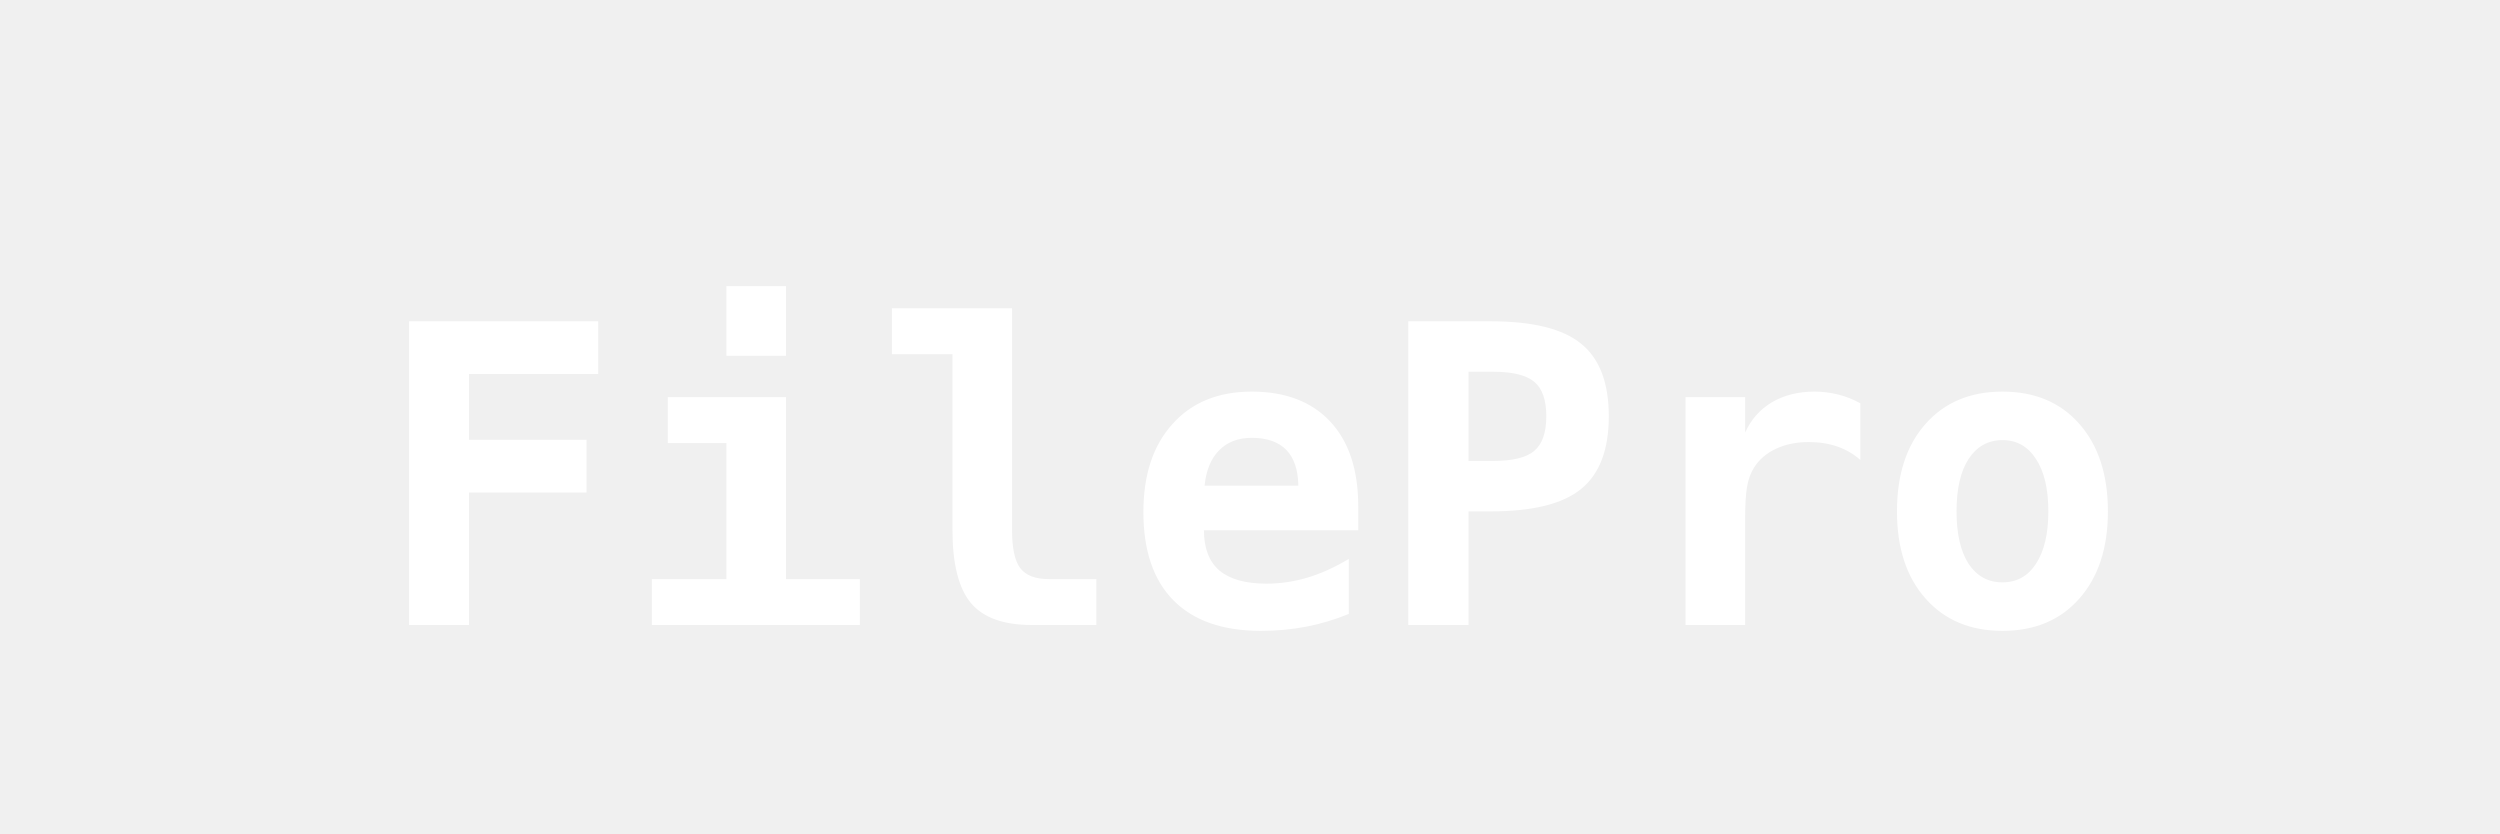
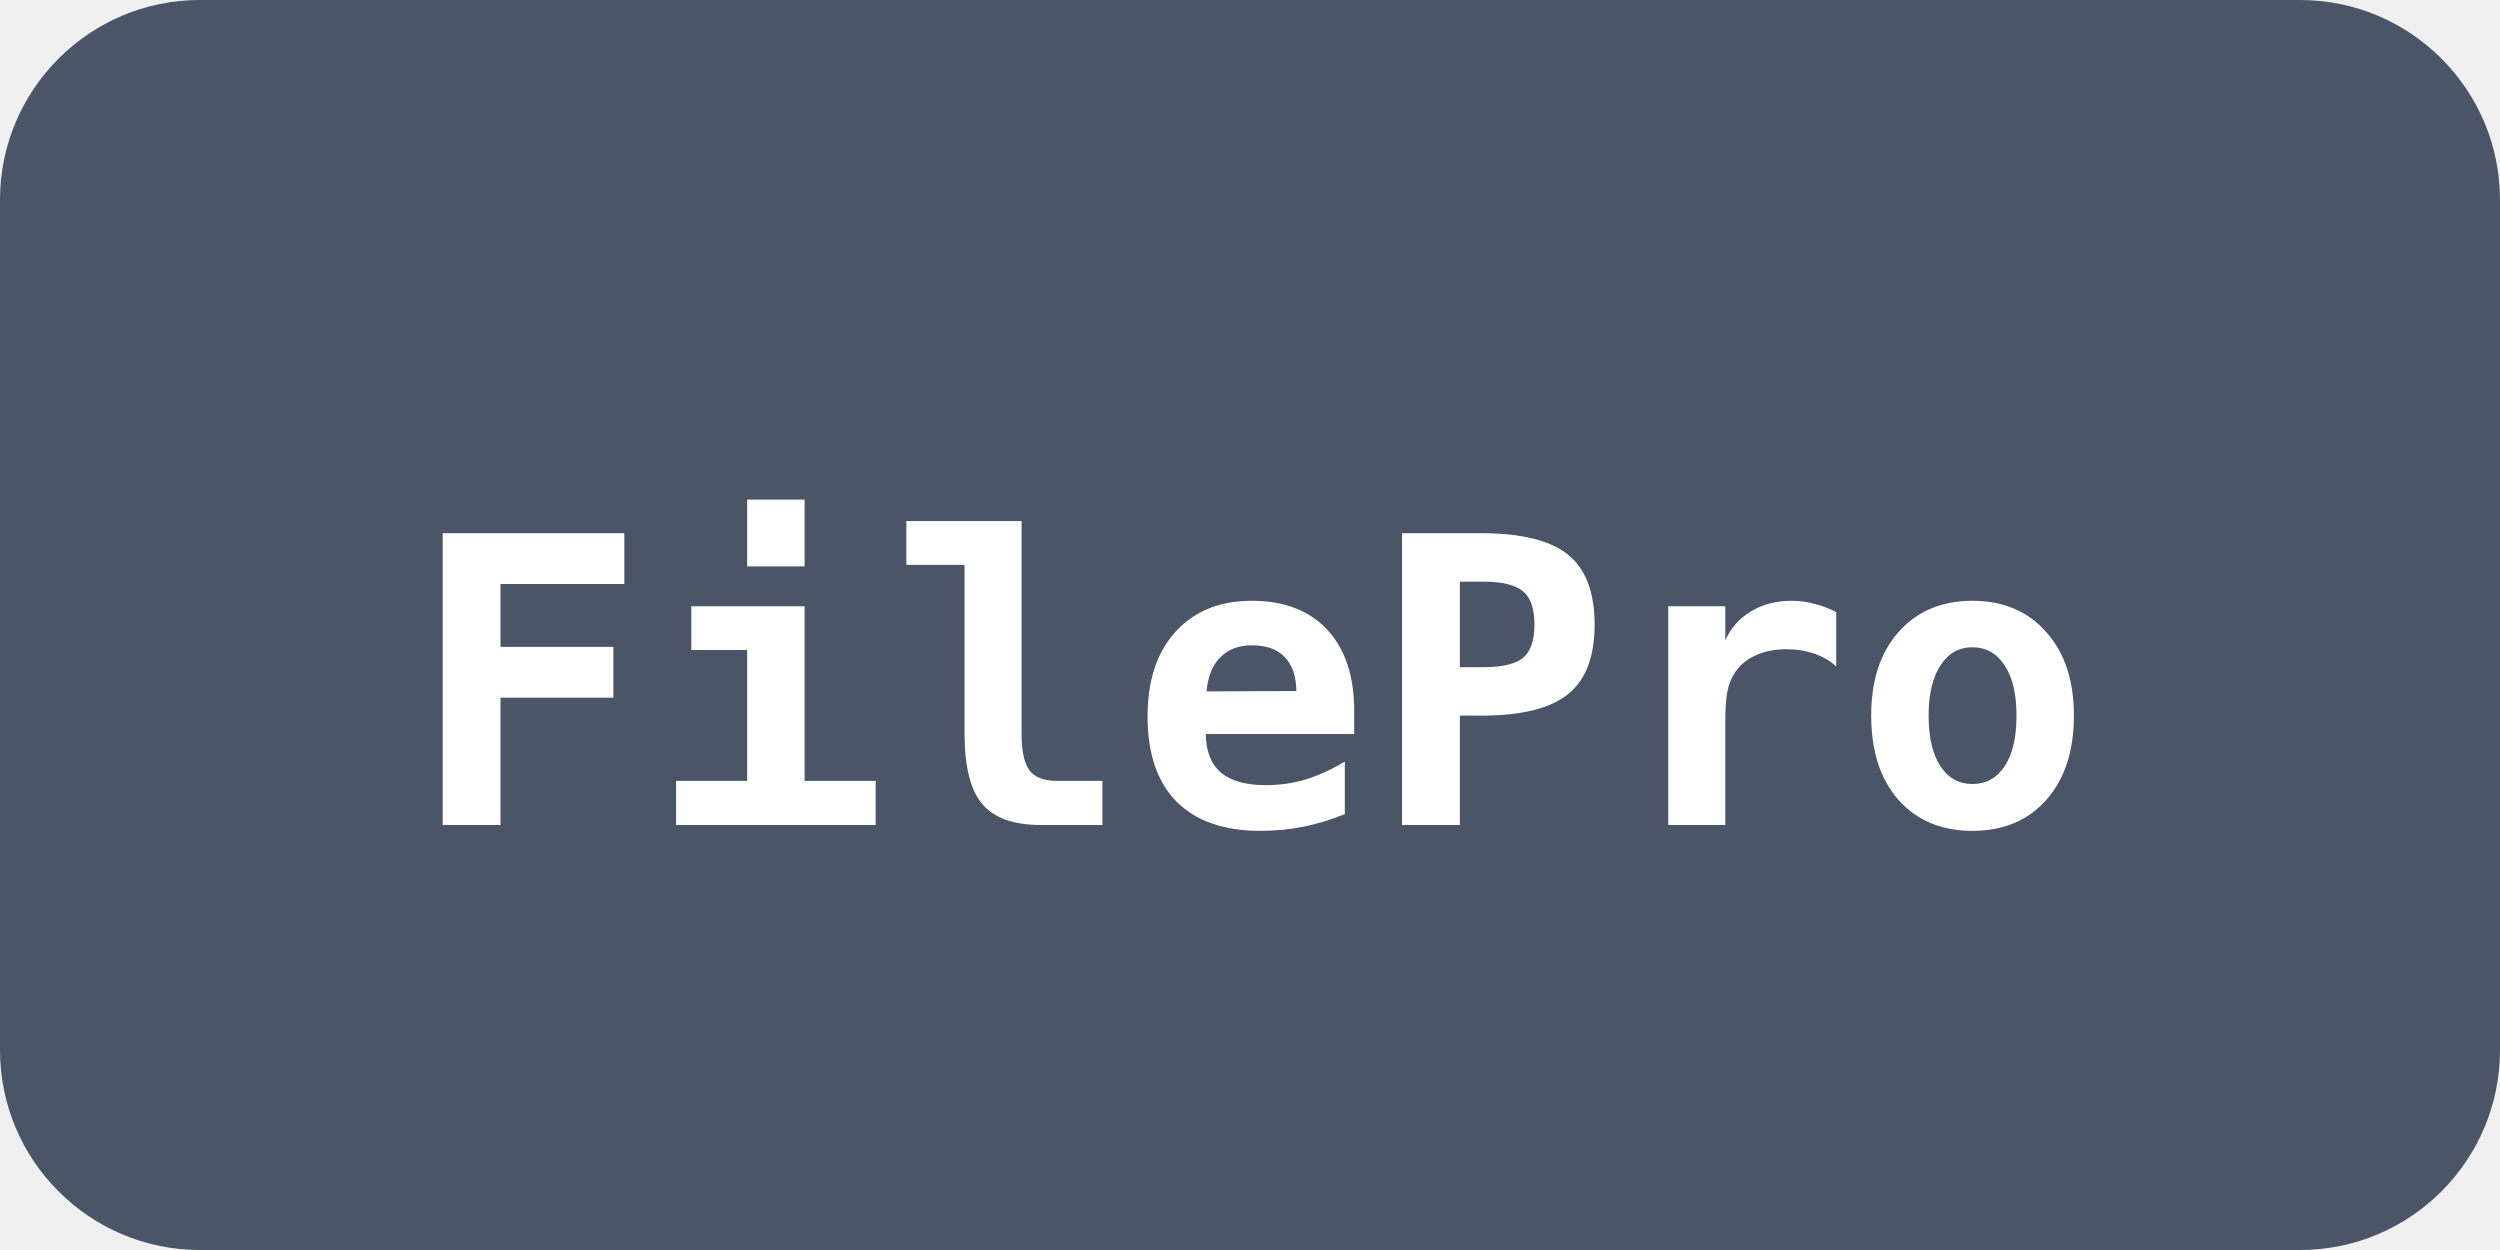
- <svg xmlns="http://www.w3.org/2000/svg" viewBox="0 0 120 40">
-   <text x="60" y="30" font-family="monospace" font-size="20" font-weight="bold" fill="white" text-anchor="middle">FilePro</text>
+ <svg xmlns="http://www.w3.org/2000/svg" viewBox="0 0 100 50" fill="none">
+   <rect width="100" height="50" rx="8" fill="#4a5568" />
+   <text x="50" y="33" font-family="monospace" font-size="16" font-weight="bold" fill="white" text-anchor="middle">FilePro</text>
</svg>
